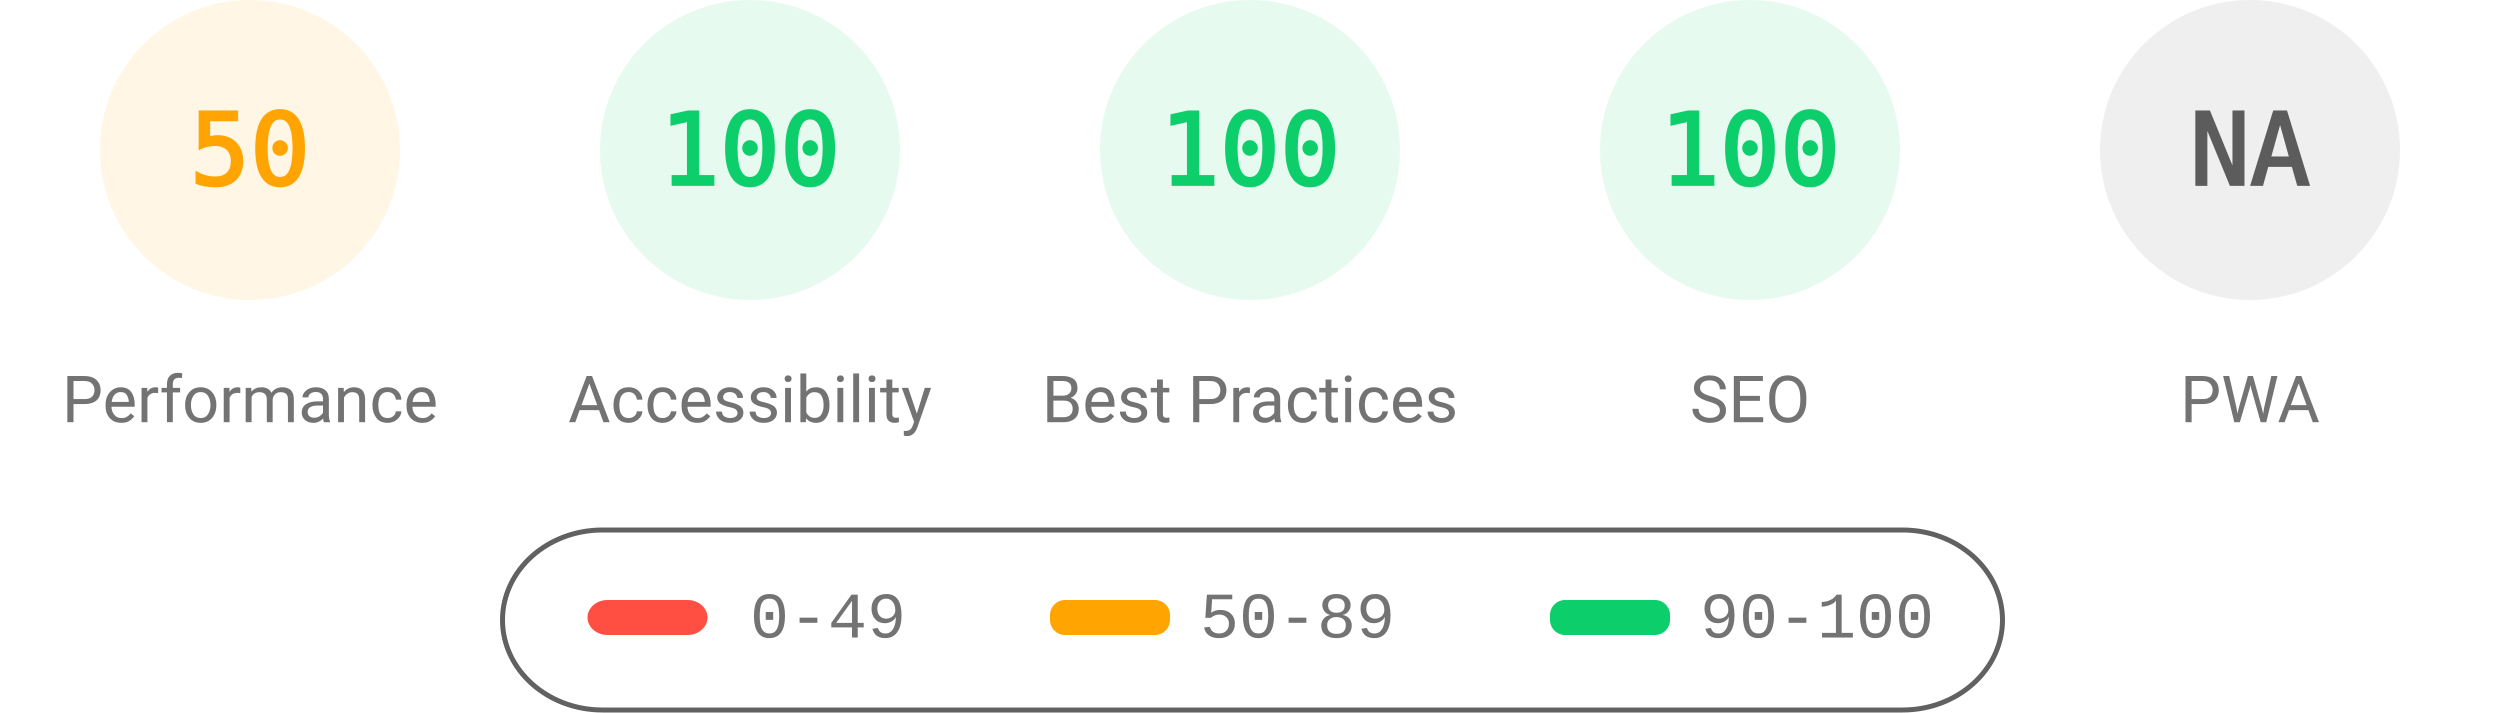
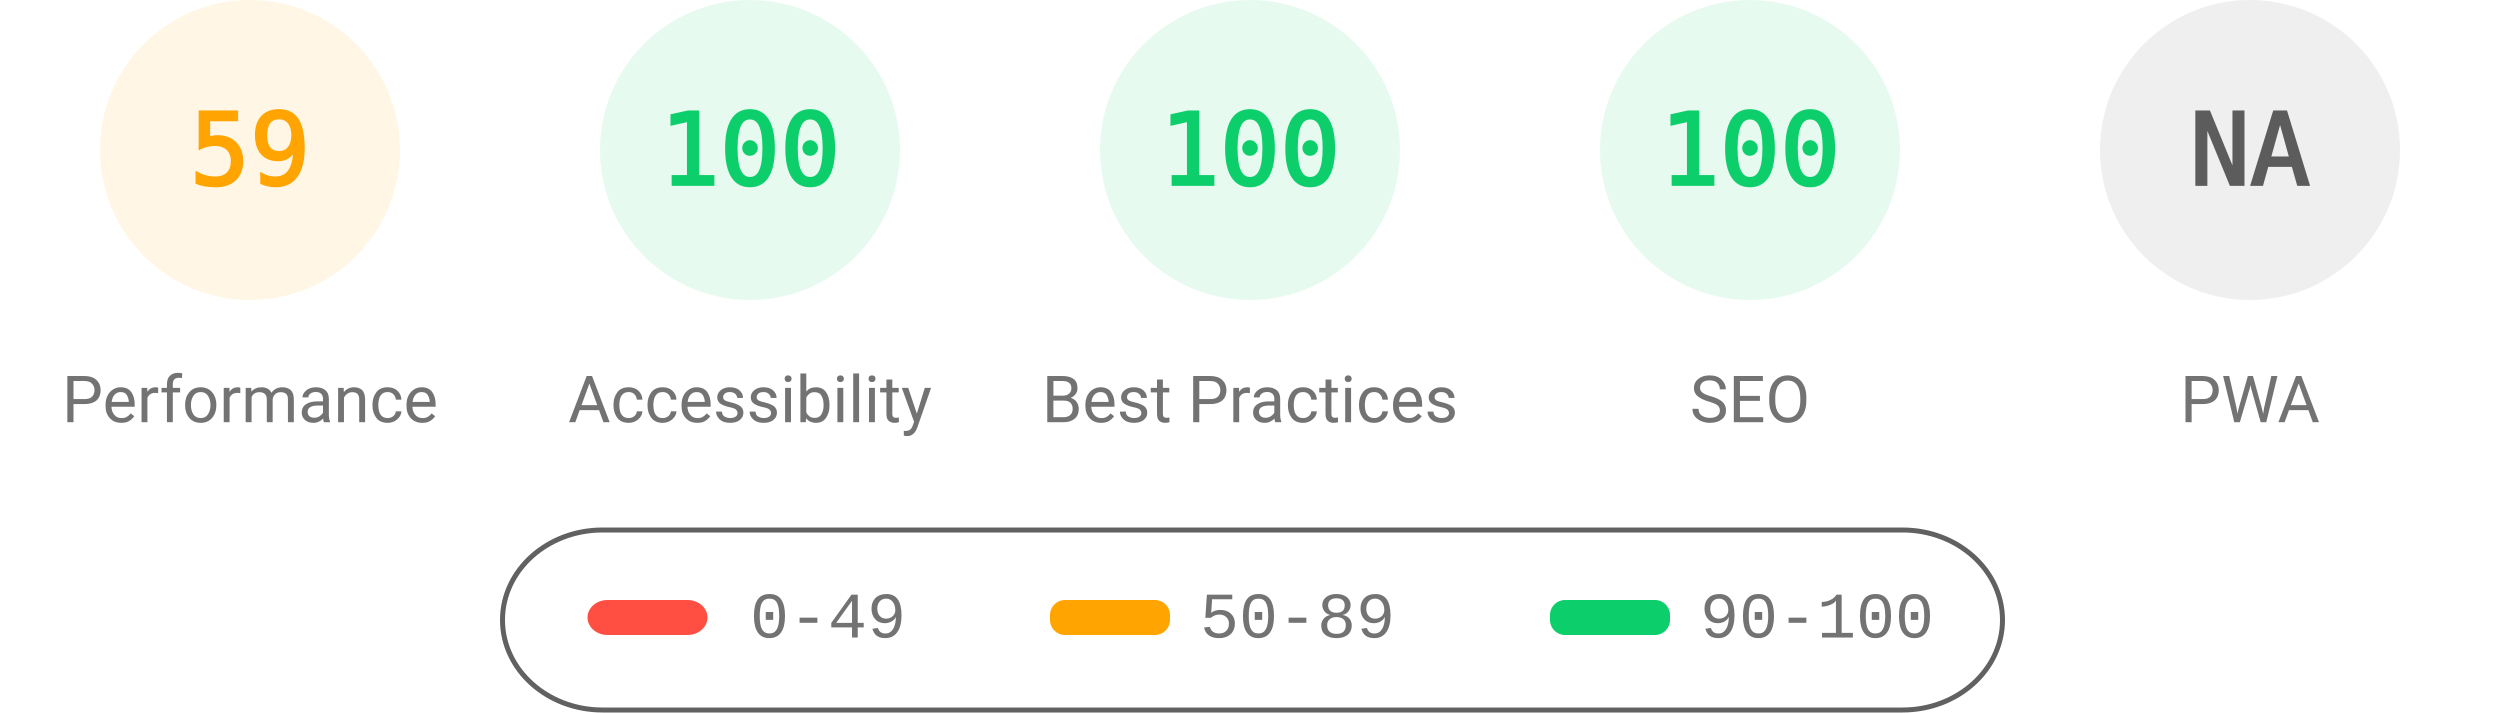
<svg xmlns="http://www.w3.org/2000/svg" fill="none" width="1000" height="285">
  <style>.gauge-base{opacity:.1}.gauge-arc{fill:none;animation-delay:250ms;stroke-linecap:round;transform:rotate(-90deg);transform-origin:100px 60px;animation:load-gauge 1s ease forwards}.guage-text{font-size:40px;font-family:monospace;text-align:center}.guage-red{color:#ff4e42;fill:#ff4e42;stroke:#ff4e42}.guage-orange{color:#ffa400;fill:#ffa400;stroke:#ffa400}.guage-green{color:#0cce6b;fill:#0cce6b;stroke:#0cce6b}.guage-undefined{color:#5c5c5c;fill:#5c5c5c;stroke:#5c5c5c}.guage-title{color:#737373;fill:#737373;stroke:none;font-size:26px;line-height:26px;font-family:Roboto,Halvetica,Arial,sans-serif}@keyframes load-gauge{from{stroke-dasharray:0 352.858}}</style>
  <svg class="guage-div guage-perf guage-orange" viewBox="0 0 200 200" width="200" height="200">
    <circle class="gauge-base" r="56" cx="100" cy="60" stroke-width="8" />
-     <circle class="gauge-arc guage-arc-1" r="56" cx="100" cy="60" stroke-width="8" style="stroke-dasharray:175.929,351.858" />
-     <text class="guage-text" x="100" y="60" alignment-baseline="central" dominant-baseline="central" text-anchor="middle">50</text>
+     <circle class="gauge-arc guage-arc-1" r="56" cx="100" cy="60" stroke-width="8" style="stroke-dasharray:207.596,351.858" />
+     <text class="guage-text" x="100" y="60" alignment-baseline="central" dominant-baseline="central" text-anchor="middle">59</text>
    <text class="guage-title" x="100" y="160" alignment-baseline="central" dominant-baseline="central" text-anchor="middle">Performance</text>
  </svg>
  <svg class="guage-div guage-acc guage-green" viewBox="0 0 200 200" width="200" height="200" x="200">
    <circle class="gauge-base" r="56" cx="100" cy="60" stroke-width="8" />
    <circle class="gauge-arc guage-arc-2" r="56" cx="100" cy="60" stroke-width="8" style="stroke-dasharray:351.858,351.858" />
    <text class="guage-text" x="100" y="60" alignment-baseline="central" dominant-baseline="central" text-anchor="middle">100</text>
    <text class="guage-title" x="100" y="160" alignment-baseline="central" dominant-baseline="central" text-anchor="middle">Accessibility</text>
  </svg>
  <svg class="guage-div guage-best guage-green" viewBox="0 0 200 200" width="200" height="200" x="400">
    <circle class="gauge-base" r="56" cx="100" cy="60" stroke-width="8" />
    <circle class="gauge-arc guage-arc-3" r="56" cx="100" cy="60" stroke-width="8" style="stroke-dasharray:351.858,351.858" />
    <text class="guage-text" x="100" y="60" alignment-baseline="central" dominant-baseline="central" text-anchor="middle">100</text>
    <text class="guage-title" x="100" y="160" alignment-baseline="central" dominant-baseline="central" text-anchor="middle">Best Practices</text>
  </svg>
  <svg class="guage-div guage-seo guage-green" viewBox="0 0 200 200" width="200" height="200" x="600">
    <circle class="gauge-base" r="56" cx="100" cy="60" stroke-width="8" />
    <circle class="gauge-arc guage-arc-4" r="56" cx="100" cy="60" stroke-width="8" style="stroke-dasharray:351.858,351.858" />
    <text class="guage-text" x="100" y="60" alignment-baseline="central" dominant-baseline="central" text-anchor="middle">100</text>
    <text class="guage-title" x="100" y="160" alignment-baseline="central" dominant-baseline="central" text-anchor="middle">SEO</text>
  </svg>
  <svg class="guage-div guage-pwa guage-undefined" viewBox="0 0 200 200" width="200" height="200" x="800">
    <circle class="gauge-base" r="56" cx="100" cy="60" stroke-width="8" />
    <circle class="gauge-arc guage-arc-4" r="56" cx="100" cy="60" stroke-width="8" style="stroke-dasharray:351.858,351.858" />
    <text class="guage-text" x="100" y="60" alignment-baseline="central" dominant-baseline="central" text-anchor="middle">NA</text>
    <text class="guage-title" x="100" y="160" alignment-baseline="central" dominant-baseline="central" text-anchor="middle">PWA</text>
  </svg>
  <svg width="604" height="76" x="200" y="210">
    <path fill="none" id="canvas_background" d="M-1-1h604v80H-1z" />
    <rect fill-opacity="0" stroke="#616161" stroke-width="2" rx="40" id="svg_2" height="72" width="600" y="2" x="1" fill="#000" />
    <rect stroke="#000" rx="8" id="svg_3" height="14" width="48" y="30" x="35" stroke-opacity="null" stroke-width="0" fill="#ff4e42" />
    <rect stroke="#000" rx="6" id="svg_4" height="14" width="48" y="30" x="220" stroke-opacity="null" stroke-width="0" fill="#ffa400" />
    <rect stroke="#000" rx="6" id="svg_5" height="14" width="48" y="30" x="420" stroke-opacity="null" stroke-width="0" fill="#0cce6b" />
    <text xml:space="preserve" text-anchor="start" font-family="'Courier New', Courier, monospace" font-size="26" id="svg_6" y="45" x="100" stroke-opacity="null" stroke-width="0" stroke="#000" fill="#737373">0-49</text>
    <text xml:space="preserve" text-anchor="start" font-family="'Courier New', Courier, monospace" font-size="26" id="svg_7" y="45" x="280" stroke-opacity="null" stroke-width="0" stroke="#000" fill="#737373">50-89</text>
    <text xml:space="preserve" text-anchor="start" font-family="'Courier New', Courier, monospace" font-size="26" id="svg_8" y="45" x="480" stroke-opacity="null" stroke-width="0" stroke="#000" fill="#737373">90-100</text>
  </svg>
</svg>
